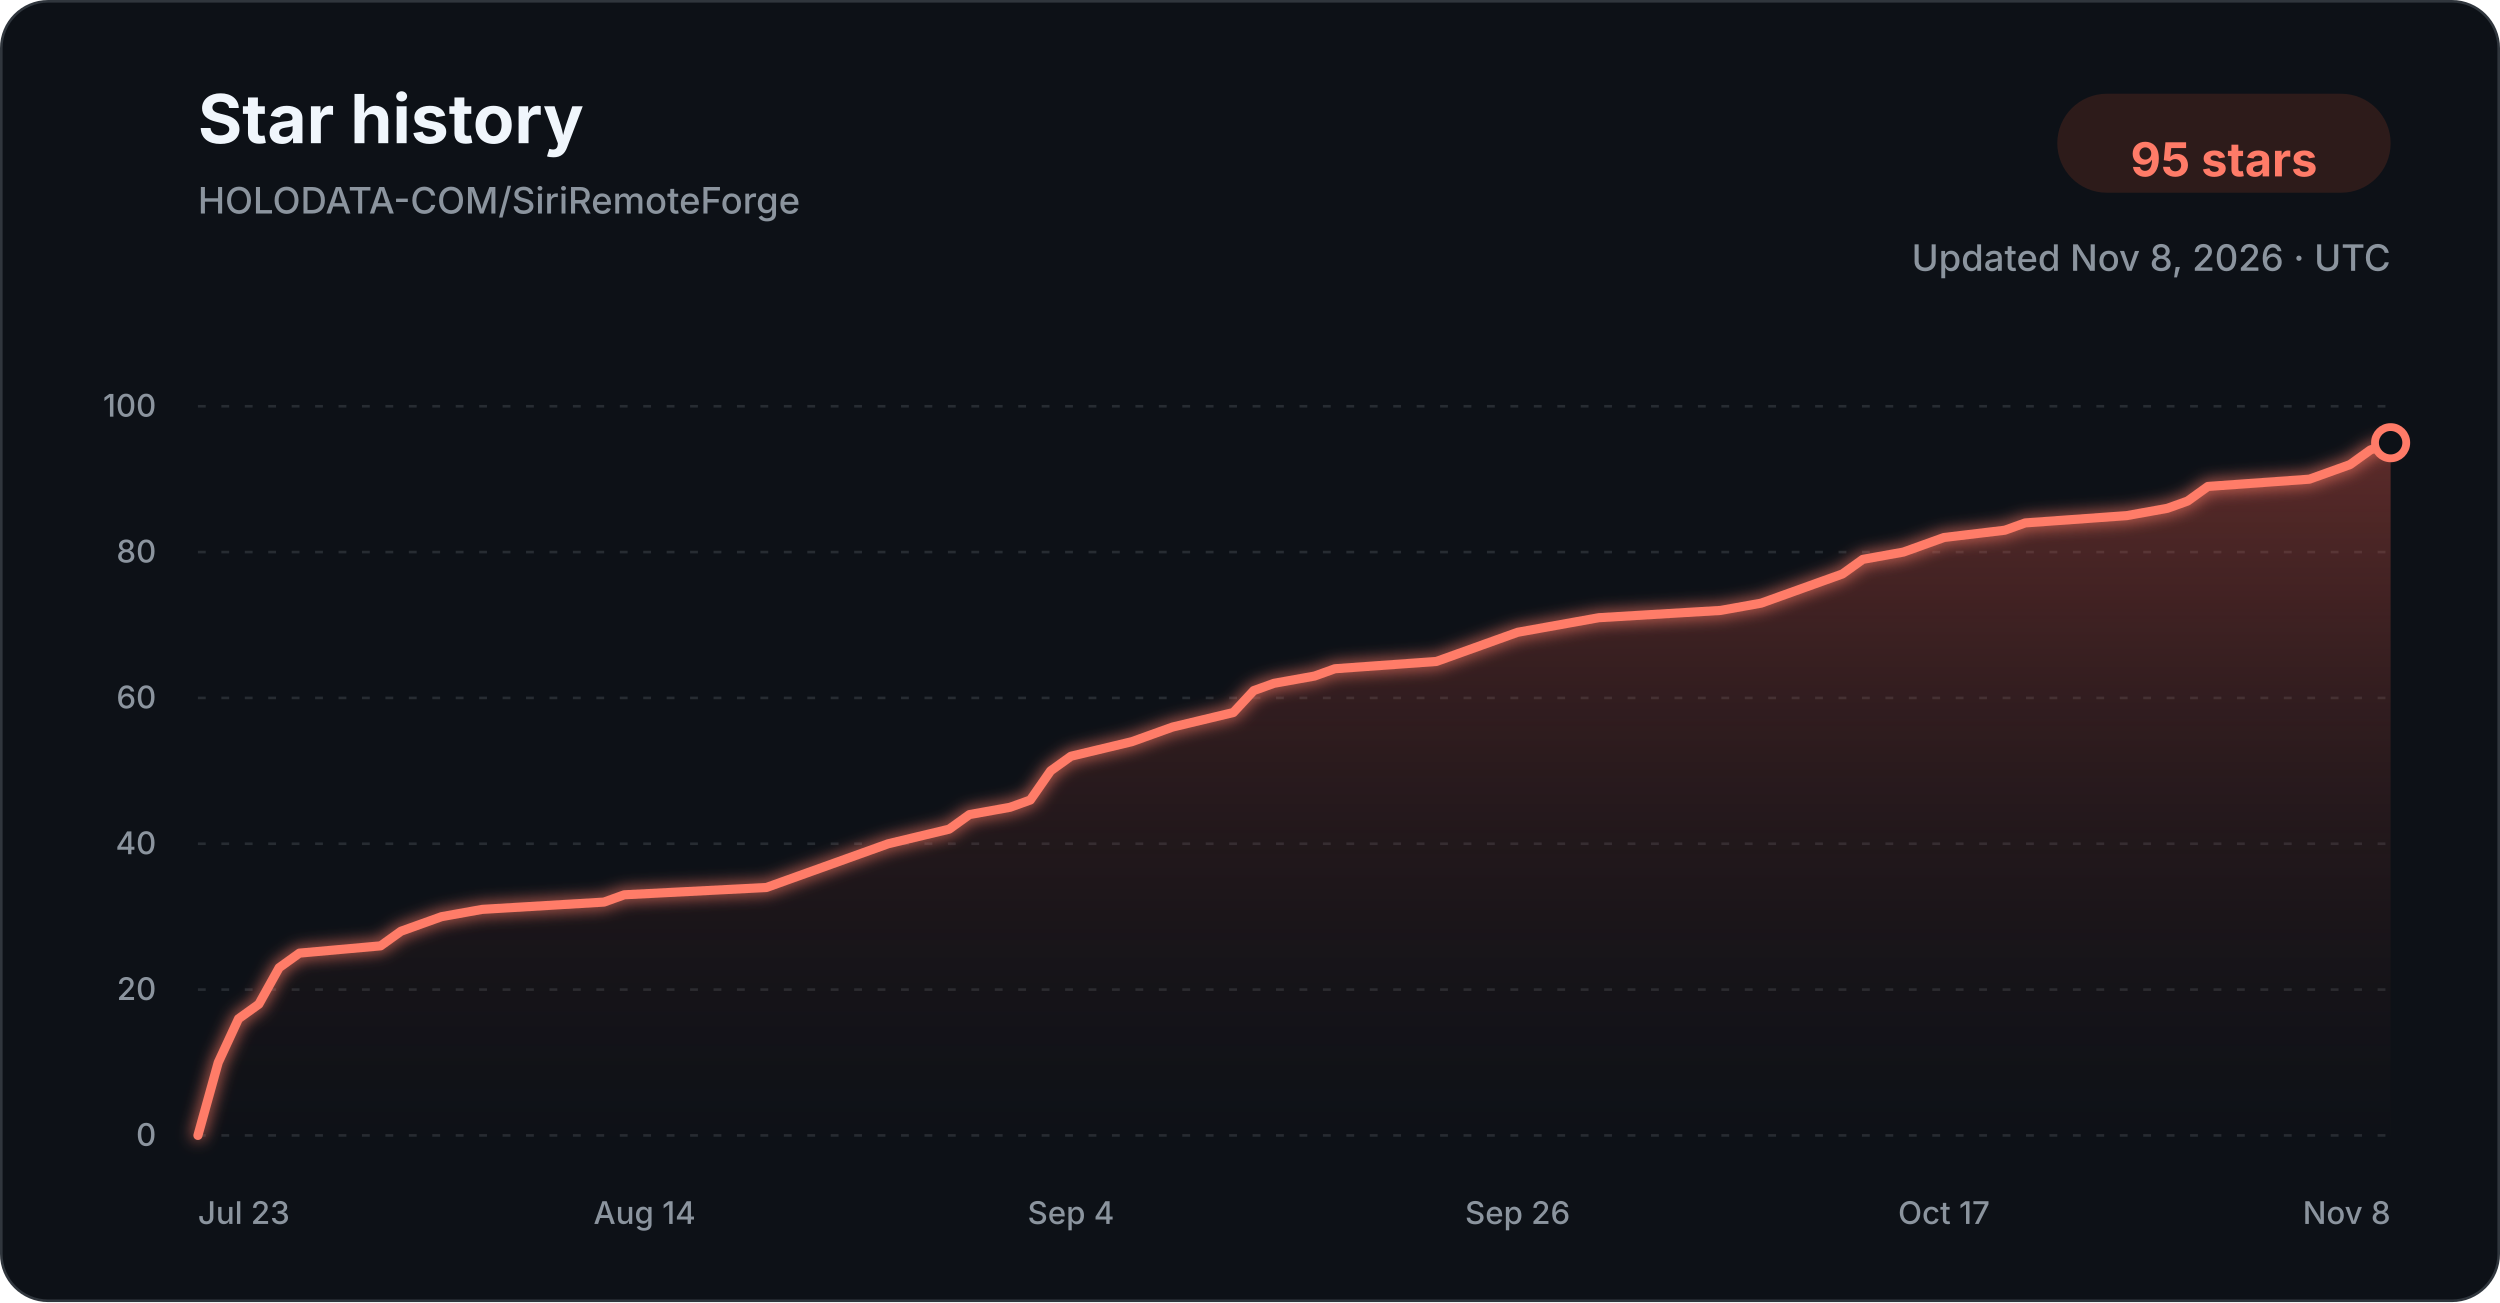
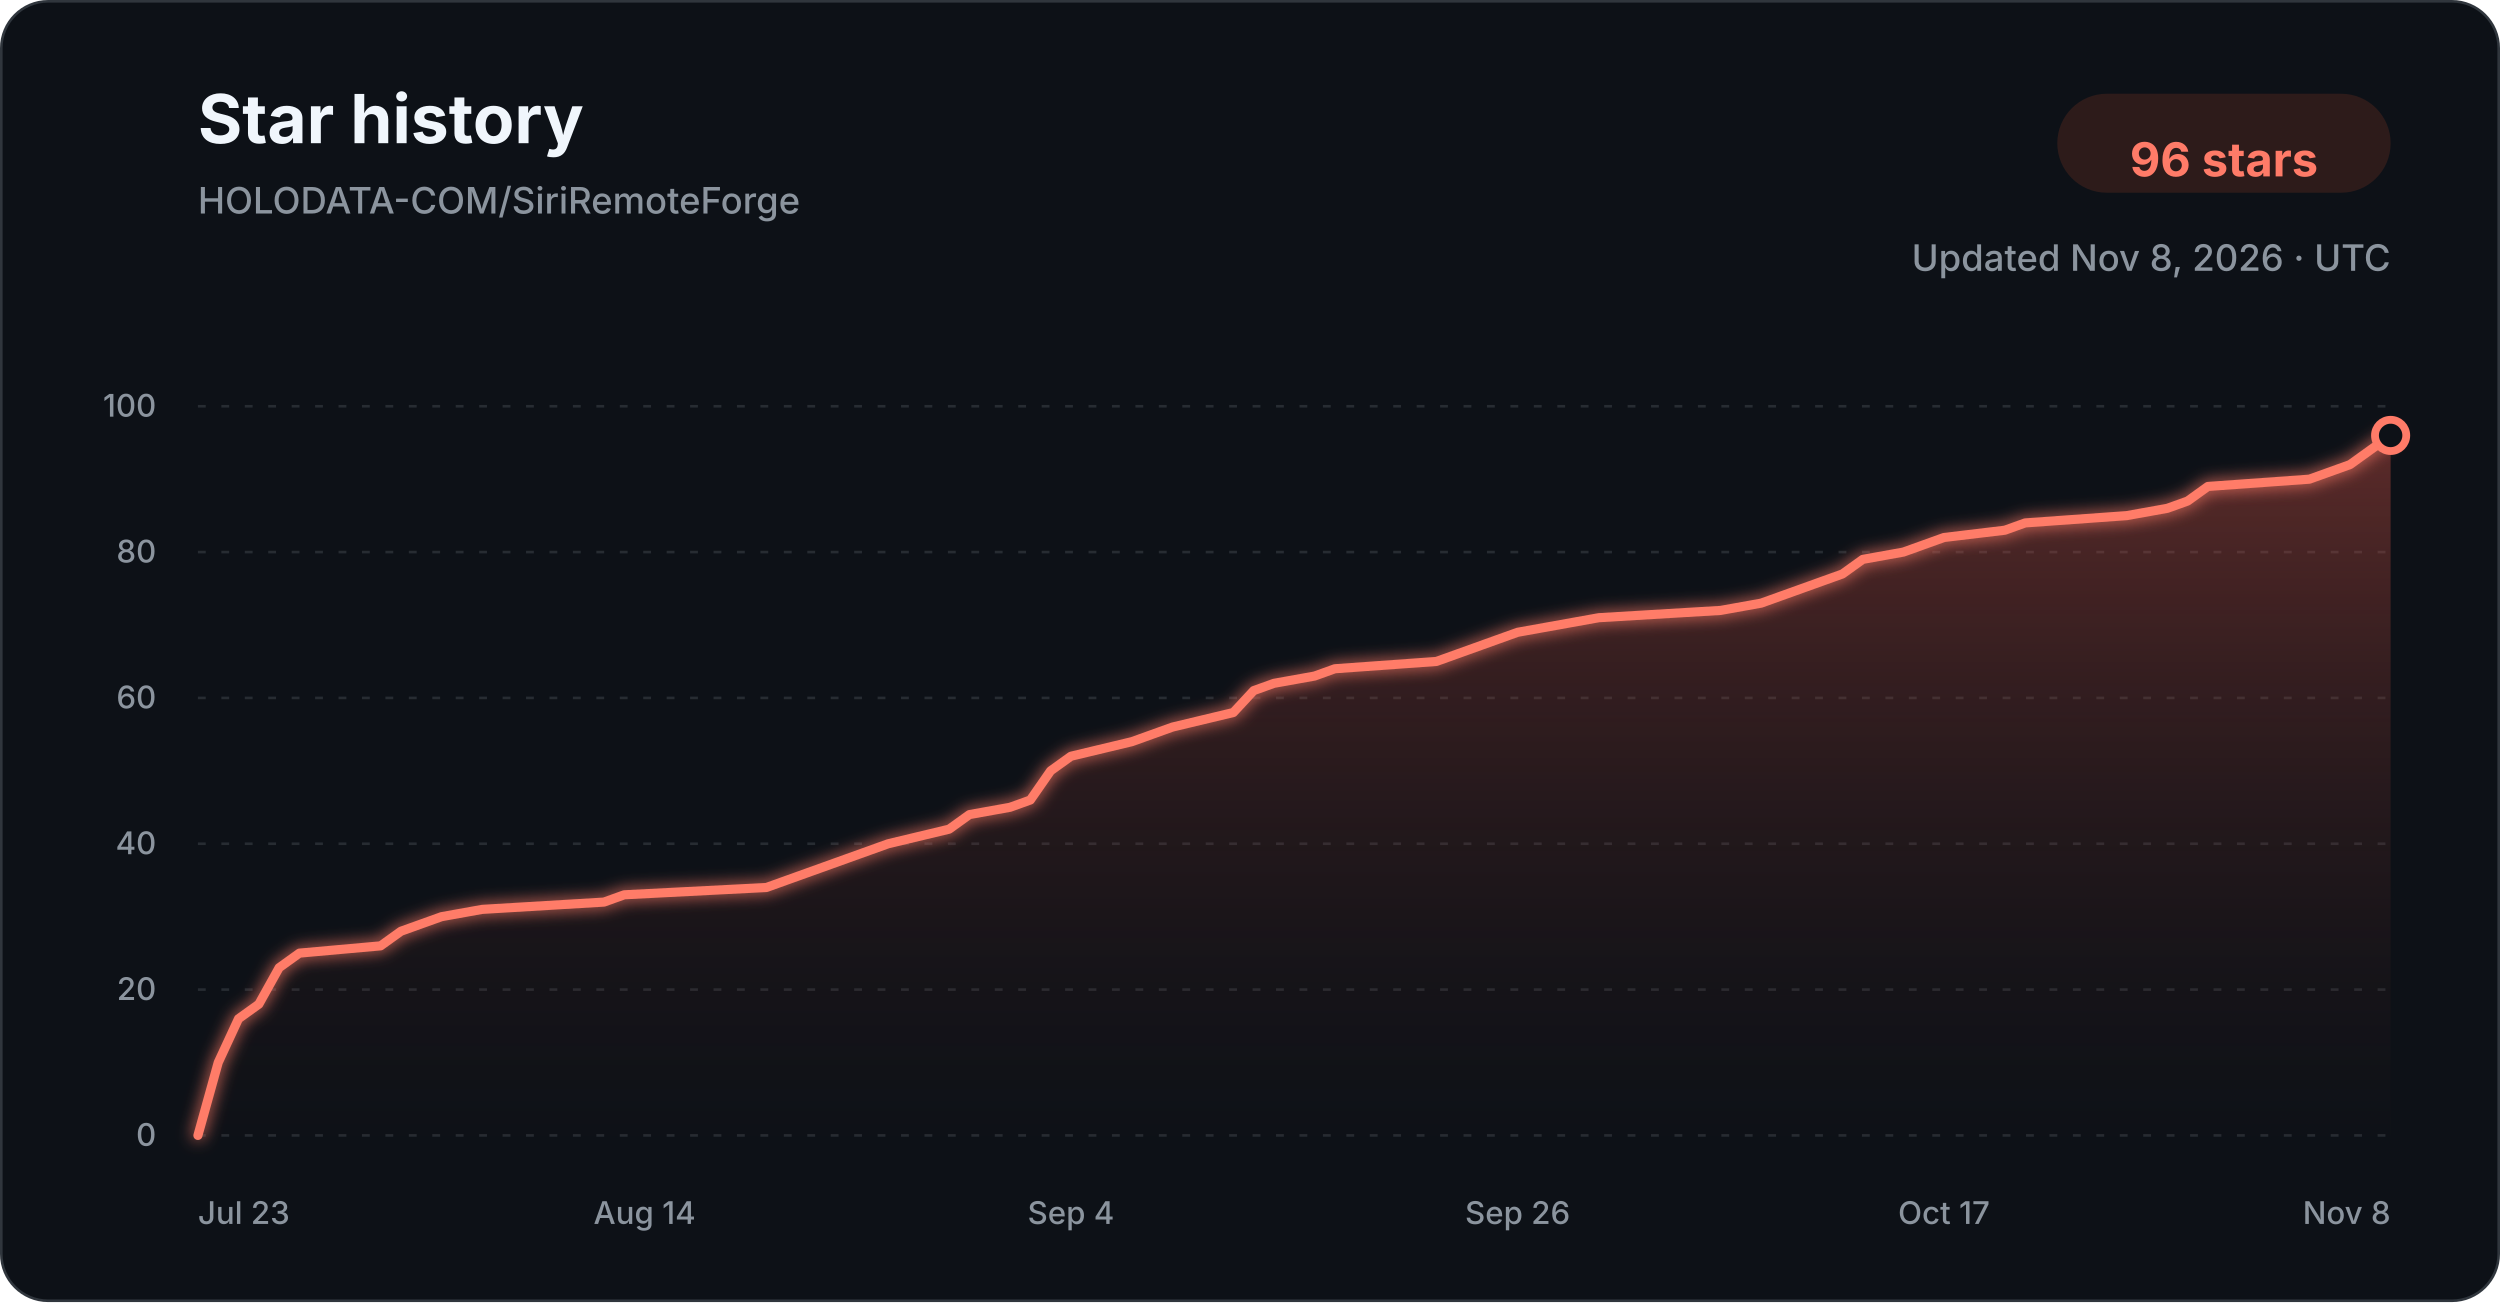
<svg xmlns="http://www.w3.org/2000/svg" width="960" height="500" viewBox="0 0 960 500" role="img" aria-labelledby="title description">
  <defs>
    <linearGradient id="star-area-dark" x1="0" y1="0" x2="0" y2="1">
      <stop offset="0%" stop-color="#c94f43" stop-opacity="0.42" />
      <stop offset="100%" stop-color="#351b1a" stop-opacity="0.04" />
    </linearGradient>
    <filter id="line-glow" x="-20%" y="-20%" width="140%" height="140%">
      <feGaussianBlur stdDeviation="3" result="blur" />
      <feMerge>
        <feMergeNode in="blur" />
        <feMergeNode in="SourceGraphic" />
      </feMerge>
    </filter>
  </defs>
  <style>
    .title { font: 700 26px -apple-system, BlinkMacSystemFont, "Segoe UI", sans-serif; fill: #f0f6fc; }
    .subtitle { font: 500 14px -apple-system, BlinkMacSystemFont, "Segoe UI", sans-serif; fill: #8b949e; }
    .count { font: 700 18px -apple-system, BlinkMacSystemFont, "Segoe UI", sans-serif; fill: #ff7b68; }
    .tick { font: 500 12px -apple-system, BlinkMacSystemFont, "Segoe UI", sans-serif; fill: #8b949e; }
    .grid { stroke: #30363d; stroke-width: 1; stroke-dasharray: 3 6; opacity: 0.72; }
  </style>
  <rect x="0.5" y="0.5" width="959" height="499" rx="18" fill="#0d1117" stroke="#30363d" />
  <text x="76" y="55" class="title">Star history</text>
  <text x="76" y="82" class="subtitle">HOLODATA-COM/SiriRemoteForge</text>
  <rect x="790" y="36" width="128" height="38" rx="19" fill="#2d1b1a" />
-   <text x="854" y="61" text-anchor="middle" dominant-baseline="middle" class="count">95 stars</text>
+   <text x="854" y="61" text-anchor="middle" dominant-baseline="middle" class="count">96 stars</text>
  <text x="918" y="104" text-anchor="end" class="subtitle">Updated Nov 8, 2026 · UTC</text>
  <line x1="76" y1="436.00" x2="918" y2="436.00" class="grid" />
  <text x="60" y="440.00" text-anchor="end" class="tick">0</text>
  <line x1="76" y1="380.00" x2="918" y2="380.00" class="grid" />
  <text x="60" y="384.00" text-anchor="end" class="tick">20</text>
  <line x1="76" y1="324.00" x2="918" y2="324.00" class="grid" />
  <text x="60" y="328.00" text-anchor="end" class="tick">40</text>
  <line x1="76" y1="268.00" x2="918" y2="268.00" class="grid" />
  <text x="60" y="272.00" text-anchor="end" class="tick">60</text>
  <line x1="76" y1="212.00" x2="918" y2="212.00" class="grid" />
  <text x="60" y="216.00" text-anchor="end" class="tick">80</text>
  <line x1="76" y1="156.00" x2="918" y2="156.00" class="grid" />
  <text x="60" y="160.00" text-anchor="end" class="tick">100</text>
-   <path d="M 76.00 436.00 L 83.80 408.00 L 91.59 391.20 L 99.39 385.60 L 107.19 371.60 L 114.98 366.00 L 146.17 363.20 L 153.96 357.60 L 161.76 354.80 L 169.56 352.00 L 185.15 349.20 L 231.93 346.40 L 239.72 343.60 L 294.30 340.80 L 302.09 338.00 L 309.89 335.20 L 325.48 329.60 L 341.07 324.00 L 364.46 318.40 L 372.26 312.80 L 387.85 310.00 L 395.65 307.20 L 403.44 296.00 L 411.24 290.40 L 434.63 284.80 L 442.43 282.00 L 450.22 279.20 L 473.61 273.60 L 481.41 265.20 L 489.20 262.40 L 504.80 259.60 L 512.59 256.80 L 551.57 254.00 L 559.37 251.20 L 574.96 245.60 L 582.76 242.80 L 598.35 240.00 L 613.94 237.20 L 660.72 234.40 L 676.31 231.60 L 684.11 228.80 L 691.91 226.00 L 699.70 223.20 L 707.50 220.40 L 715.30 214.80 L 730.89 212.00 L 738.69 209.20 L 746.48 206.40 L 769.87 203.60 L 777.67 200.80 L 816.65 198.00 L 832.24 195.20 L 840.04 192.40 L 847.83 186.80 L 886.81 184.00 L 902.41 178.40 L 910.20 172.80 L 918.00 170.00 L 918.00 436.00 L 76.00 436.00 Z" fill="url(#star-area-dark)" />
-   <path d="M 76.00 436.00 L 83.80 408.00 L 91.59 391.20 L 99.39 385.60 L 107.19 371.60 L 114.98 366.00 L 146.17 363.20 L 153.96 357.60 L 161.76 354.80 L 169.56 352.00 L 185.15 349.20 L 231.93 346.40 L 239.72 343.60 L 294.30 340.80 L 302.09 338.00 L 309.89 335.20 L 325.48 329.60 L 341.07 324.00 L 364.46 318.40 L 372.26 312.80 L 387.85 310.00 L 395.65 307.20 L 403.44 296.00 L 411.24 290.40 L 434.63 284.80 L 442.43 282.00 L 450.22 279.20 L 473.61 273.60 L 481.41 265.20 L 489.20 262.40 L 504.80 259.60 L 512.59 256.80 L 551.57 254.00 L 559.37 251.20 L 574.96 245.60 L 582.76 242.80 L 598.35 240.00 L 613.94 237.20 L 660.72 234.40 L 676.31 231.60 L 684.11 228.80 L 691.91 226.00 L 699.70 223.20 L 707.50 220.40 L 715.30 214.80 L 730.89 212.00 L 738.69 209.20 L 746.48 206.40 L 769.87 203.60 L 777.67 200.80 L 816.65 198.00 L 832.24 195.20 L 840.04 192.40 L 847.83 186.80 L 886.81 184.00 L 902.41 178.40 L 910.20 172.80 L 918.00 170.00" fill="none" stroke="#ff7b68" stroke-width="3.5" stroke-linecap="round" stroke-linejoin="round" filter="url(#line-glow)" />
-   <circle cx="918.00" cy="170.00" r="6" fill="#0d1117" stroke="#ff7b68" stroke-width="3" />
+   <path d="M 76.00 436.00 L 83.80 408.00 L 91.59 391.20 L 99.39 385.60 L 107.19 371.60 L 114.98 366.00 L 146.17 363.20 L 153.96 357.60 L 161.76 354.80 L 169.56 352.00 L 185.15 349.20 L 231.93 346.40 L 239.72 343.60 L 294.30 340.80 L 302.09 338.00 L 309.89 335.20 L 325.48 329.60 L 341.07 324.00 L 364.46 318.40 L 372.26 312.80 L 387.85 310.00 L 395.65 307.20 L 403.44 296.00 L 411.24 290.40 L 434.63 284.80 L 442.43 282.00 L 450.22 279.20 L 473.61 273.60 L 481.41 265.20 L 489.20 262.40 L 504.80 259.60 L 512.59 256.80 L 551.57 254.00 L 559.37 251.20 L 574.96 245.60 L 582.76 242.80 L 598.35 240.00 L 613.94 237.20 L 660.72 234.40 L 676.31 231.60 L 684.11 228.80 L 691.91 226.00 L 699.70 223.20 L 707.50 220.40 L 715.30 214.80 L 730.89 212.00 L 738.69 209.20 L 746.48 206.40 L 769.87 203.60 L 777.67 200.80 L 816.65 198.00 L 832.24 195.20 L 840.04 192.40 L 847.83 186.80 L 886.81 184.00 L 902.41 178.40 L 910.20 172.80 L 918.00 167.20 L 918.00 436.00 L 76.00 436.00 Z" fill="url(#star-area-dark)" />
+   <path d="M 76.00 436.00 L 83.80 408.00 L 91.59 391.20 L 99.39 385.60 L 107.19 371.60 L 114.98 366.00 L 146.17 363.20 L 153.96 357.60 L 161.76 354.80 L 169.56 352.00 L 185.15 349.20 L 231.93 346.40 L 239.72 343.60 L 294.30 340.80 L 302.09 338.00 L 309.89 335.20 L 325.48 329.60 L 341.07 324.00 L 364.46 318.40 L 372.26 312.80 L 387.85 310.00 L 395.65 307.20 L 403.44 296.00 L 411.24 290.40 L 434.63 284.80 L 442.43 282.00 L 450.22 279.20 L 473.61 273.60 L 481.41 265.20 L 489.20 262.40 L 504.80 259.60 L 512.59 256.80 L 551.57 254.00 L 559.37 251.20 L 574.96 245.60 L 582.76 242.80 L 598.35 240.00 L 613.94 237.20 L 660.72 234.40 L 676.31 231.60 L 684.11 228.80 L 691.91 226.00 L 699.70 223.20 L 707.50 220.40 L 715.30 214.80 L 730.89 212.00 L 738.69 209.20 L 746.48 206.40 L 769.87 203.60 L 777.67 200.80 L 816.65 198.00 L 832.24 195.20 L 840.04 192.40 L 847.83 186.80 L 886.81 184.00 L 902.41 178.40 L 910.20 172.80 L 918.00 167.20" fill="none" stroke="#ff7b68" stroke-width="3.5" stroke-linecap="round" stroke-linejoin="round" filter="url(#line-glow)" />
+   <circle cx="918.00" cy="167.20" r="6" fill="#0d1117" stroke="#ff7b68" stroke-width="3" />
  <text x="76.00" y="470" text-anchor="start" class="tick">Jul 23</text>
  <text x="247.52" y="470" text-anchor="middle" class="tick">Aug 14</text>
  <text x="411.24" y="470" text-anchor="middle" class="tick">Sep 4</text>
  <text x="582.76" y="470" text-anchor="middle" class="tick">Sep 26</text>
  <text x="746.48" y="470" text-anchor="middle" class="tick">Oct 17</text>
  <text x="918.00" y="470" text-anchor="end" class="tick">Nov 8</text>
</svg>
